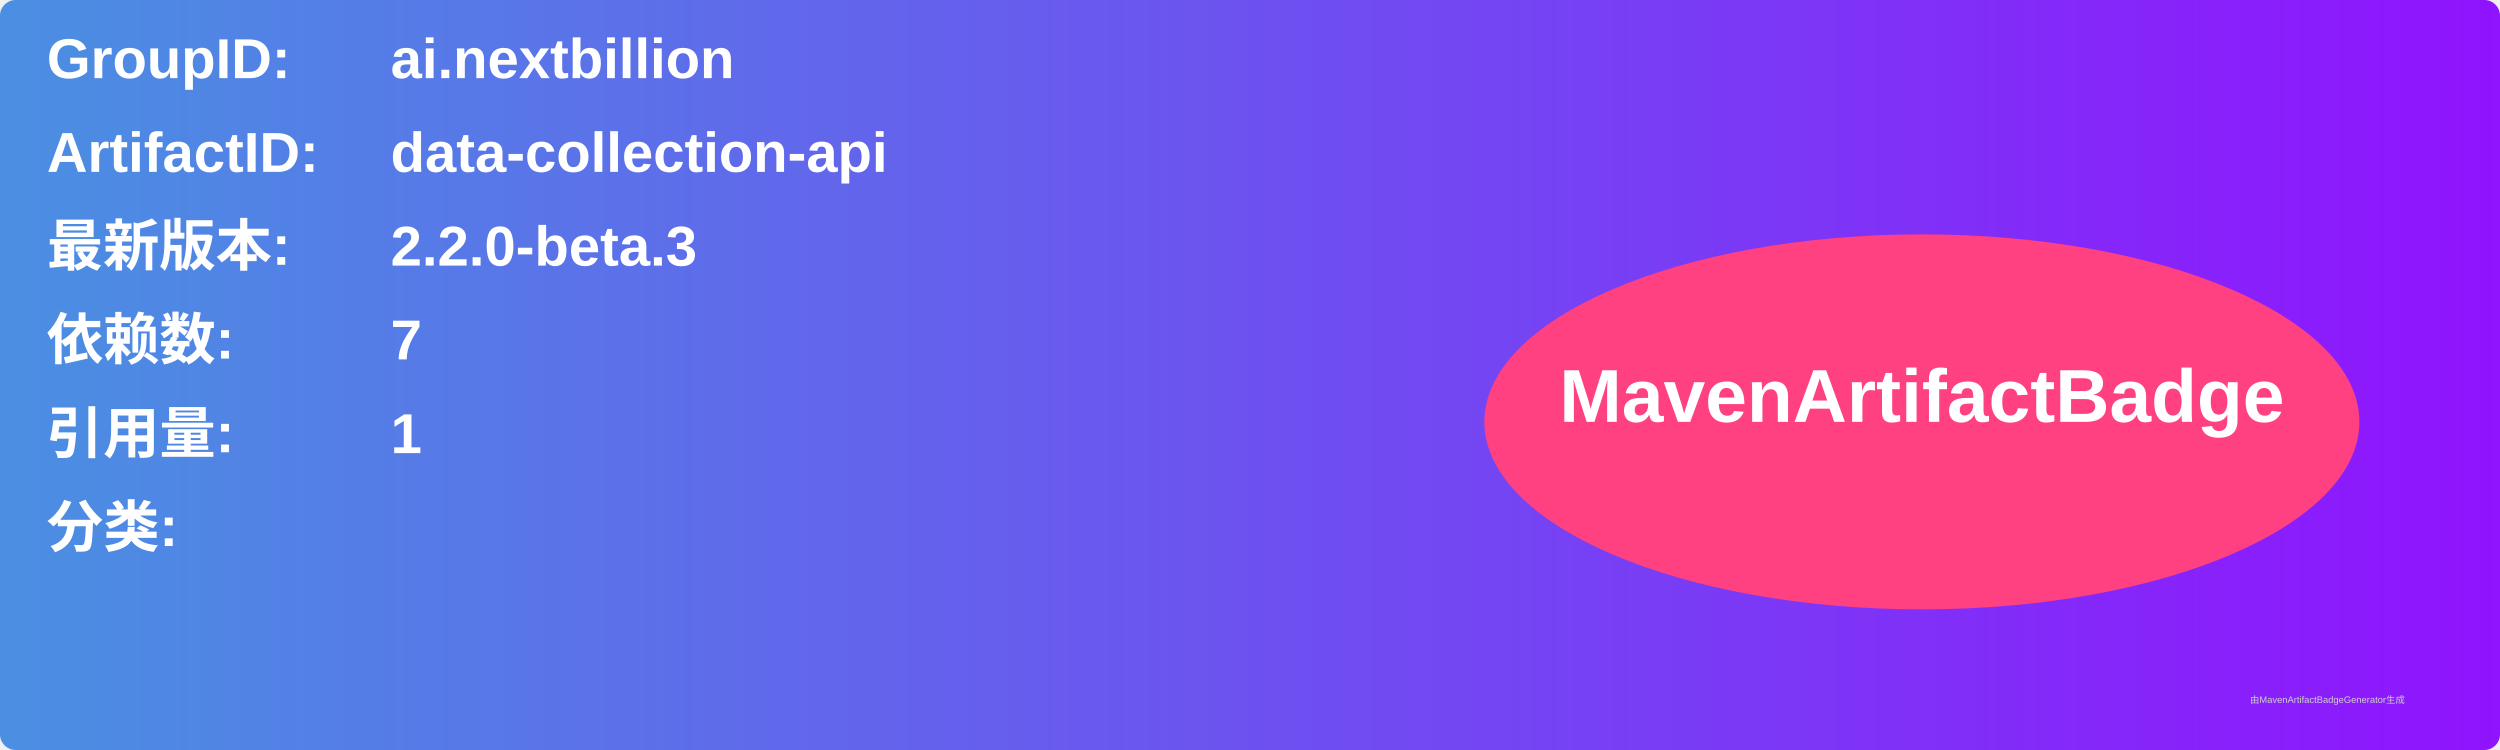
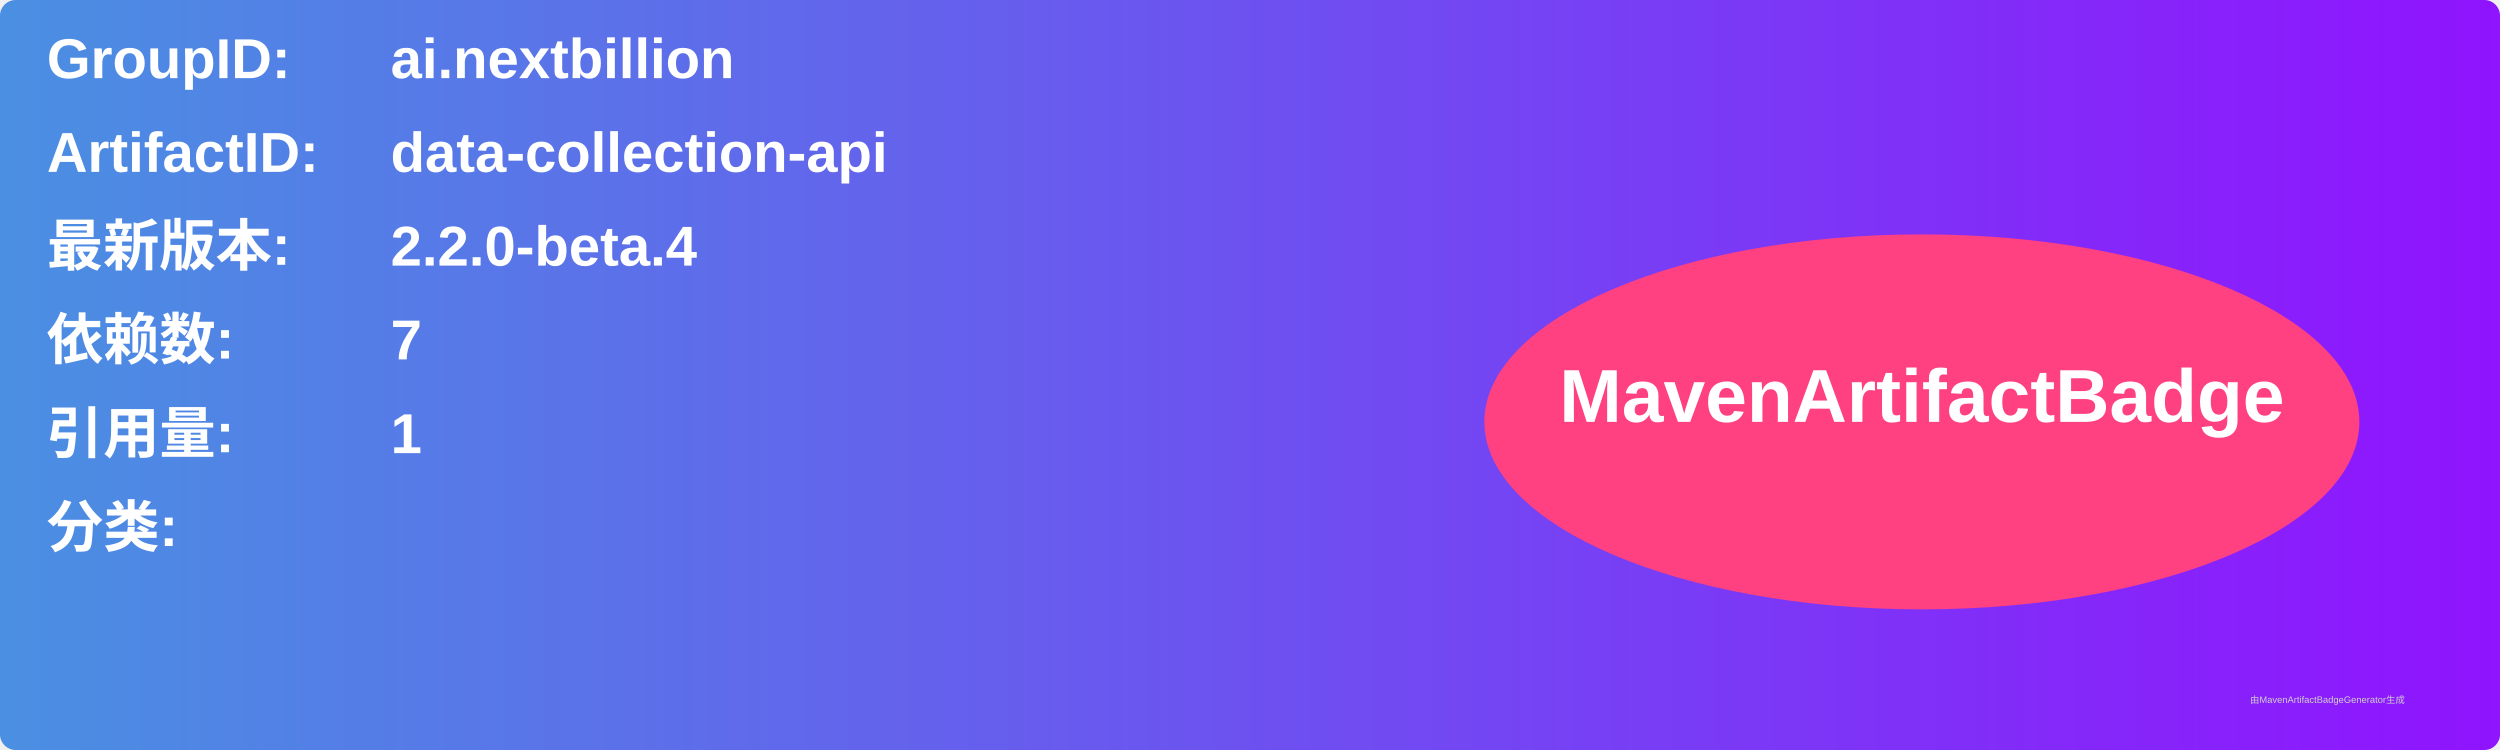
<svg xmlns="http://www.w3.org/2000/svg" width="800" height="240" viewBox="0 0 800 240">
  <linearGradient id="grad" x1="0%" y1="0%" x2="100%" y2="0%">
    <stop offset="0%" stop-color="#4a90e2" />
    <stop offset="100%" stop-color="#9013fe" />
  </linearGradient>
  <rect width="100%" height="100%" rx="5" ry="5" fill="url(#grad)" />
  <g transform="translate(15, 15)">
    <text x="0" y="10" font-family="Arial" font-size="18" fill="white" font-weight="bold" width="260">GroupID:</text>
    <text x="110" y="10" font-family="Arial" font-size="18" fill="white" font-weight="bold" width="460">ai.nextbillion</text>
    <text x="0" y="40" font-family="Arial" font-size="18" fill="white" font-weight="bold" width="260">ArtifactID:</text>
    <text x="110" y="40" font-family="Arial" font-size="18" fill="white" font-weight="bold" width="460">data-collection-api</text>
    <text x="0" y="70" font-family="Arial" font-size="18" fill="white" font-weight="bold">最新版本:</text>
    <text x="110" y="70" font-family="Arial" font-size="18" fill="white" font-weight="bold">
-       <tspan font-weight="bold">2.2.0-beta.3</tspan>
+       <tspan font-weight="bold">2.2.0-beta.4</tspan>
    </text>
    <text x="0" y="100" font-family="Arial" font-size="18" fill="white" font-weight="bold">依赖数: </text>
    <text x="110" y="100" font-family="Arial" font-size="18" fill="white">
      <tspan font-weight="bold">7</tspan>
    </text>
    <text x="0" y="130" font-family="Arial" font-size="18" fill="white" font-weight="bold">引用量: </text>
    <text x="110" y="130" font-family="Arial" font-size="18" fill="white">
      <tspan font-weight="bold">1</tspan>
    </text>
    <text x="0" y="160" font-family="Arial" font-size="18" fill="white" font-weight="bold">分类:</text>
    <text x="10" y="190" font-family="Arial" font-size="10" fill="white">
      <tspan font-weight="bold" />
    </text>
    <ellipse cx="600" cy="120" rx="140" ry="60" fill="#ff4081" />
    <text x="600" y="120" text-anchor="middle" font-family="Arial" font-size="24" fill="white" font-weight="bold">MavenArtifactBadge</text>
  </g>
  <text x="720" y="225" font-family="Arial" font-size="3" fill="#d0d0d0">由MavenArtifactBadgeGenerator生成</text>
</svg>
